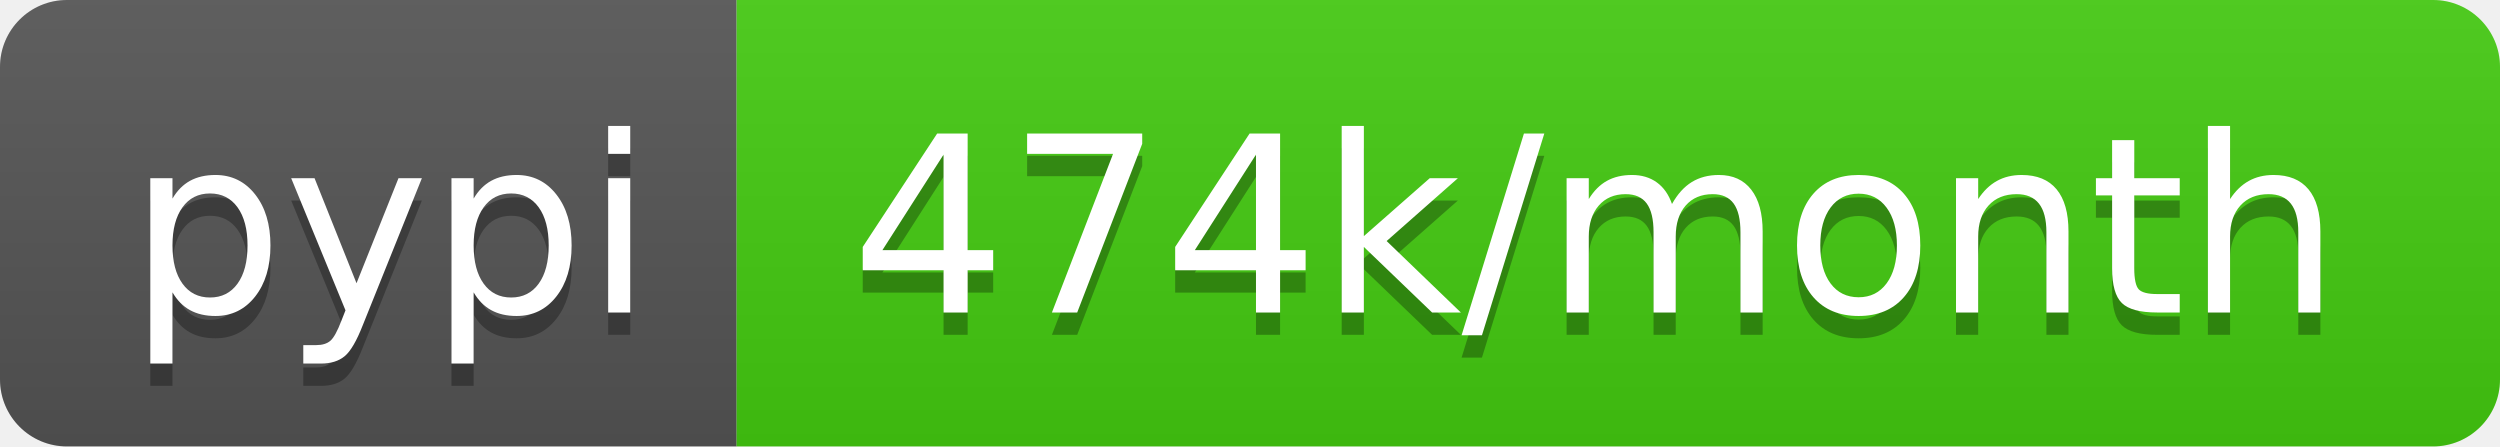
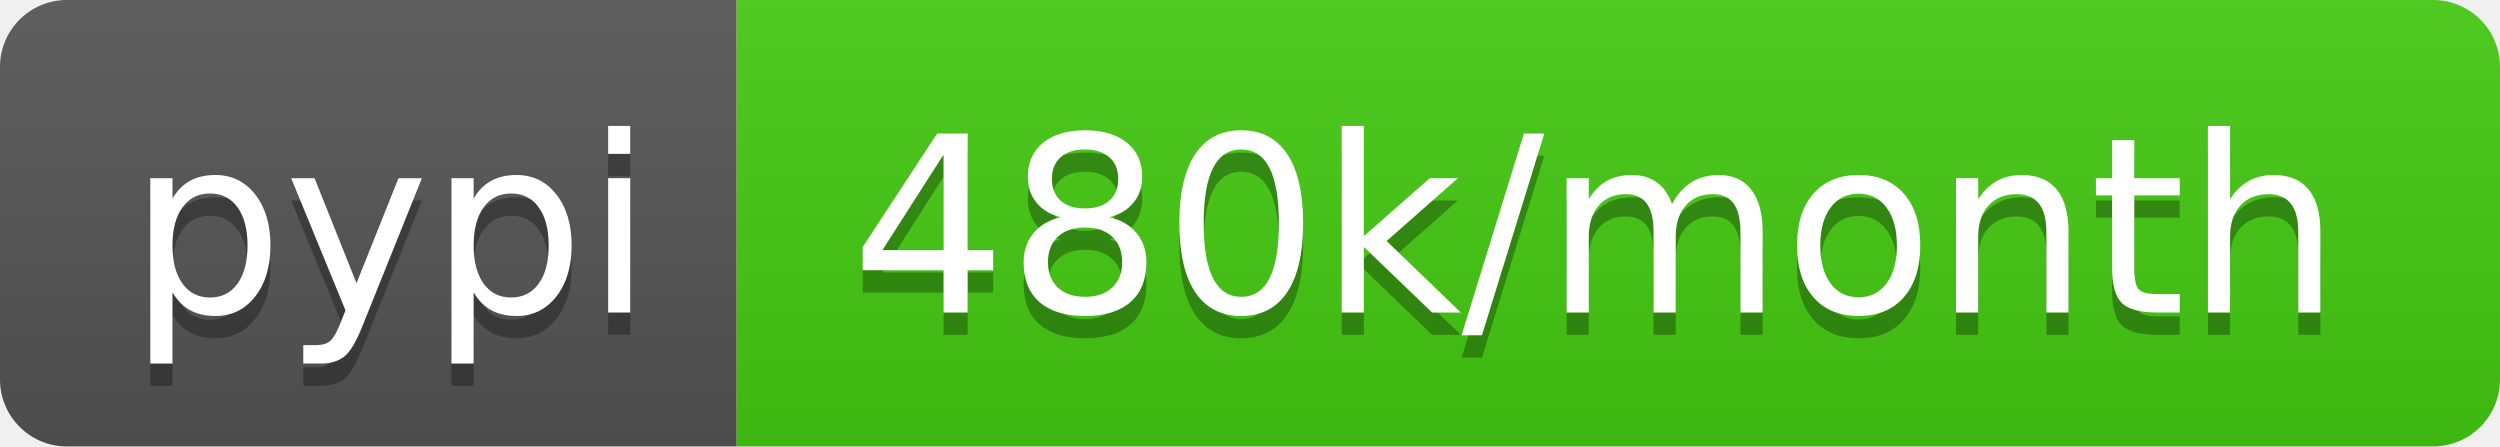
- <svg xmlns="http://www.w3.org/2000/svg" width="112" height="20" role="img" aria-label="pypi: 474k/month">
+ <svg xmlns="http://www.w3.org/2000/svg" width="112" height="20" role="img" aria-label="pypi: 480k/month">
  <linearGradient id="s" x2="0" y2="100%">
    <stop offset="0" stop-color="#bbb" stop-opacity=".1" />
    <stop offset="1" stop-opacity=".1" />
  </linearGradient>
  <clipPath id="r">
    <rect width="112" height="20" rx="3" fill="#fff" />
  </clipPath>
  <g clip-path="url(#r)">
    <rect width="33" height="20" fill="#555" />
    <rect x="33" width="79" height="20" fill="#4c1" />
    <rect width="112" height="20" fill="url(#s)" />
  </g>
  <g fill="#fff" text-anchor="middle" font-family="Verdana,Geneva,DejaVu Sans,sans-serif" text-rendering="geometricPrecision" font-size="110">
    <text aria-hidden="true" x="175" y="150" fill="#010101" fill-opacity=".3" transform="scale(.1)" textLength="230">pypi</text>
    <text x="175" y="140" transform="scale(.1)" fill="#fff" textLength="230">pypi</text>
-     <text aria-hidden="true" x="715" y="150" fill="#010101" fill-opacity=".3" transform="scale(.1)" textLength="690">474k/month</text>
-     <text x="715" y="140" transform="scale(.1)" fill="#fff" textLength="690">474k/month</text>
+     <text aria-hidden="true" x="715" y="150" fill="#010101" fill-opacity=".3" transform="scale(.1)" textLength="690">480k/month</text>
+     <text x="715" y="140" transform="scale(.1)" fill="#fff" textLength="690">480k/month</text>
  </g>
</svg>
